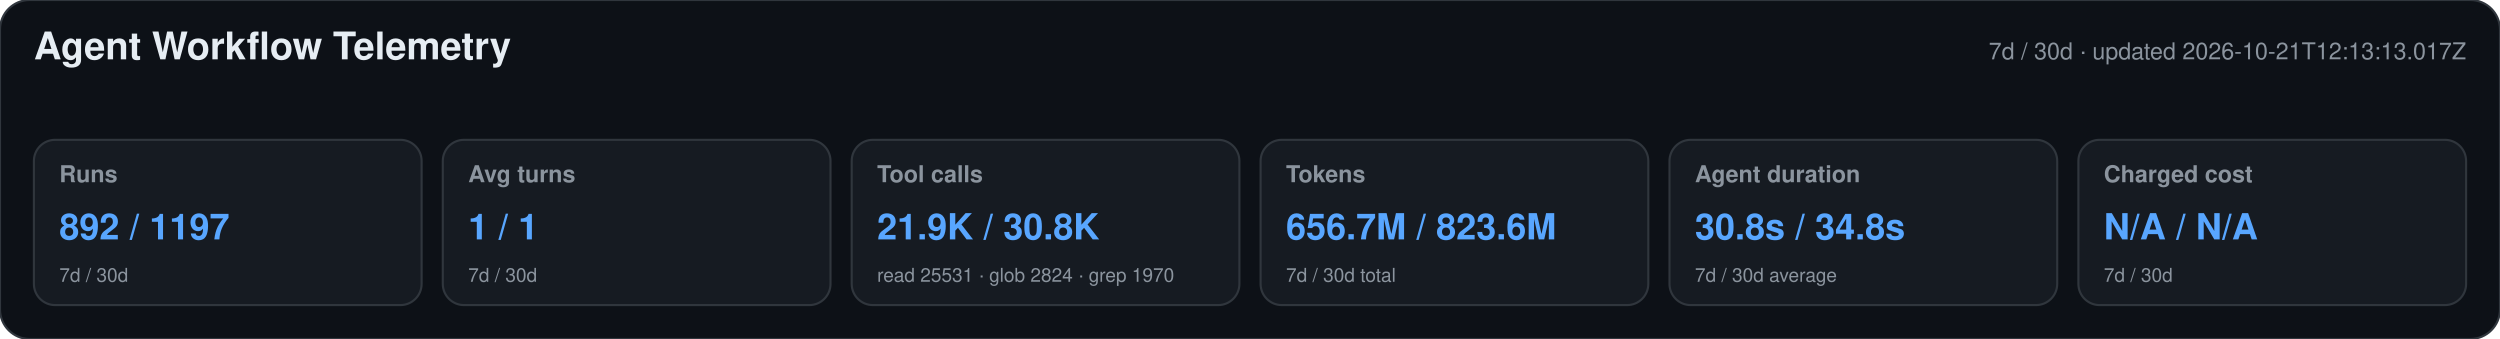
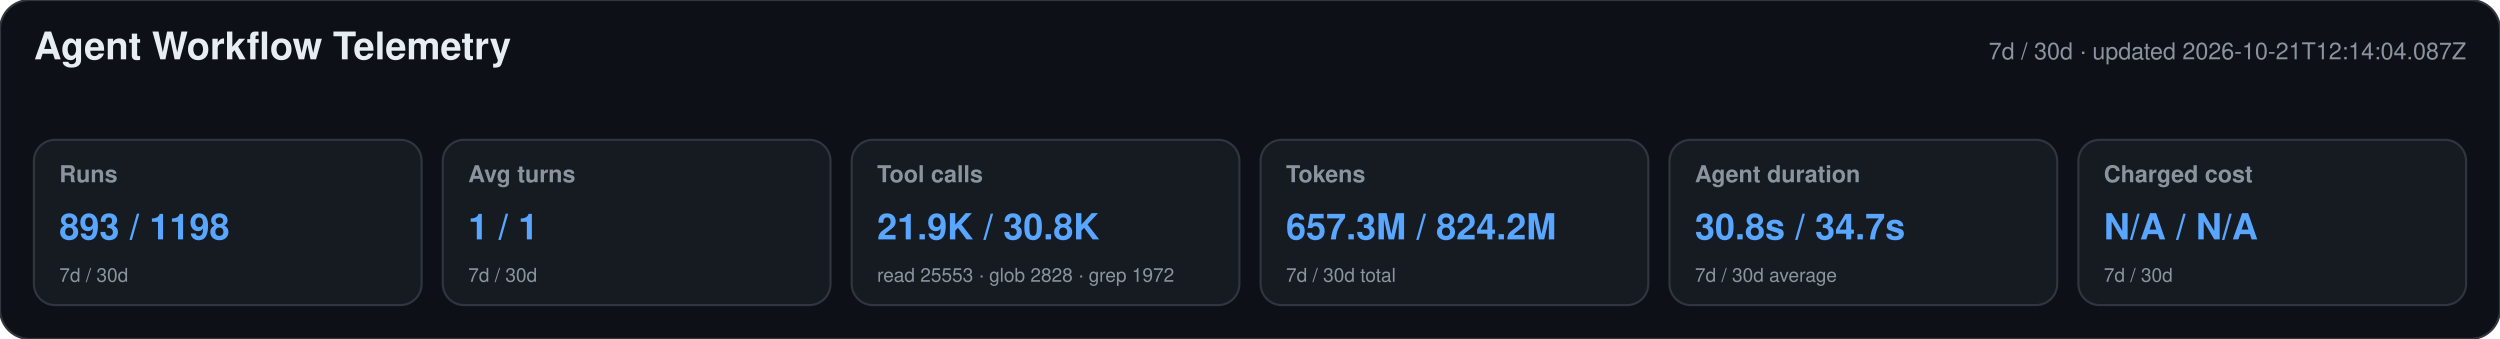
<svg xmlns="http://www.w3.org/2000/svg" width="1180" height="160" viewBox="0 0 1180 160" role="img" aria-labelledby="title desc">
  <style>text{font-family:-apple-system,BlinkMacSystemFont,"Segoe UI",Helvetica,Arial,sans-serif}.heading{font-size:18px;font-weight:650;fill:#e6edf3}.meta,.label,.secondary{fill:#8b949e}.meta,.label{font-size:11px}.label{font-weight:600}.primary{font-size:17px;font-weight:700;fill:#58a6ff}.secondary{font-size:9px}</style>
  <rect width="1180" height="160" rx="14" fill="#0d1117" stroke="#30363d" />
  <text x="16" y="28" class="heading">Agent Workflow Telemetry</text>
-   <text x="1164" y="28" text-anchor="end" class="meta">7d / 30d · updated 2026-10-21T12:13:13.017Z</text>
+   <text x="1164" y="28" text-anchor="end" class="meta">7d / 30d · updated 2026-10-21T12:14:04.087Z</text>
  <g>
    <rect x="16" y="66" width="183" height="78" rx="10" fill="#161b22" stroke="#30363d" />
    <text x="28" y="86" class="label">Runs</text>
-     <text x="28" y="113" class="primary">892 / 1197</text>
+     <text x="28" y="113" class="primary">893 / 1198</text>
    <text x="28" y="133" class="secondary">7d / 30d</text>
  </g>
  <g>
    <rect x="209" y="66" width="183" height="78" rx="10" fill="#161b22" stroke="#30363d" />
    <text x="221" y="86" class="label">Avg turns</text>
    <text x="221" y="113" class="primary">1 / 1</text>
    <text x="221" y="133" class="secondary">7d / 30d</text>
  </g>
  <g>
    <rect x="402" y="66" width="183" height="78" rx="10" fill="#161b22" stroke="#30363d" />
    <text x="414" y="86" class="label">Tool calls</text>
    <text x="414" y="113" class="primary">21.9K / 30.8K</text>
-     <text x="414" y="133" class="secondary">read 25531 · glob 2824 · grep 1970</text>
+     <text x="414" y="133" class="secondary">read 25553 · glob 2828 · grep 1972</text>
  </g>
  <g>
    <rect x="595" y="66" width="183" height="78" rx="10" fill="#161b22" stroke="#30363d" />
    <text x="607" y="86" class="label">Tokens</text>
-     <text x="607" y="113" class="primary">656.7M / 823.6M</text>
+     <text x="607" y="113" class="primary">657.3M / 824.2M</text>
    <text x="607" y="133" class="secondary">7d / 30d total</text>
  </g>
  <g>
    <rect x="788" y="66" width="183" height="78" rx="10" fill="#161b22" stroke="#30363d" />
    <text x="800" y="86" class="label">Agent duration</text>
-     <text x="800" y="113" class="primary">30.8s / 34.8s</text>
+     <text x="800" y="113" class="primary">30.8s / 34.7s</text>
    <text x="800" y="133" class="secondary">7d / 30d average</text>
  </g>
  <g>
    <rect x="981" y="66" width="183" height="78" rx="10" fill="#161b22" stroke="#30363d" />
    <text x="993" y="86" class="label">Charged cost</text>
    <text x="993" y="113" class="primary">N/A / N/A</text>
    <text x="993" y="133" class="secondary">7d / 30d</text>
  </g>
</svg>
